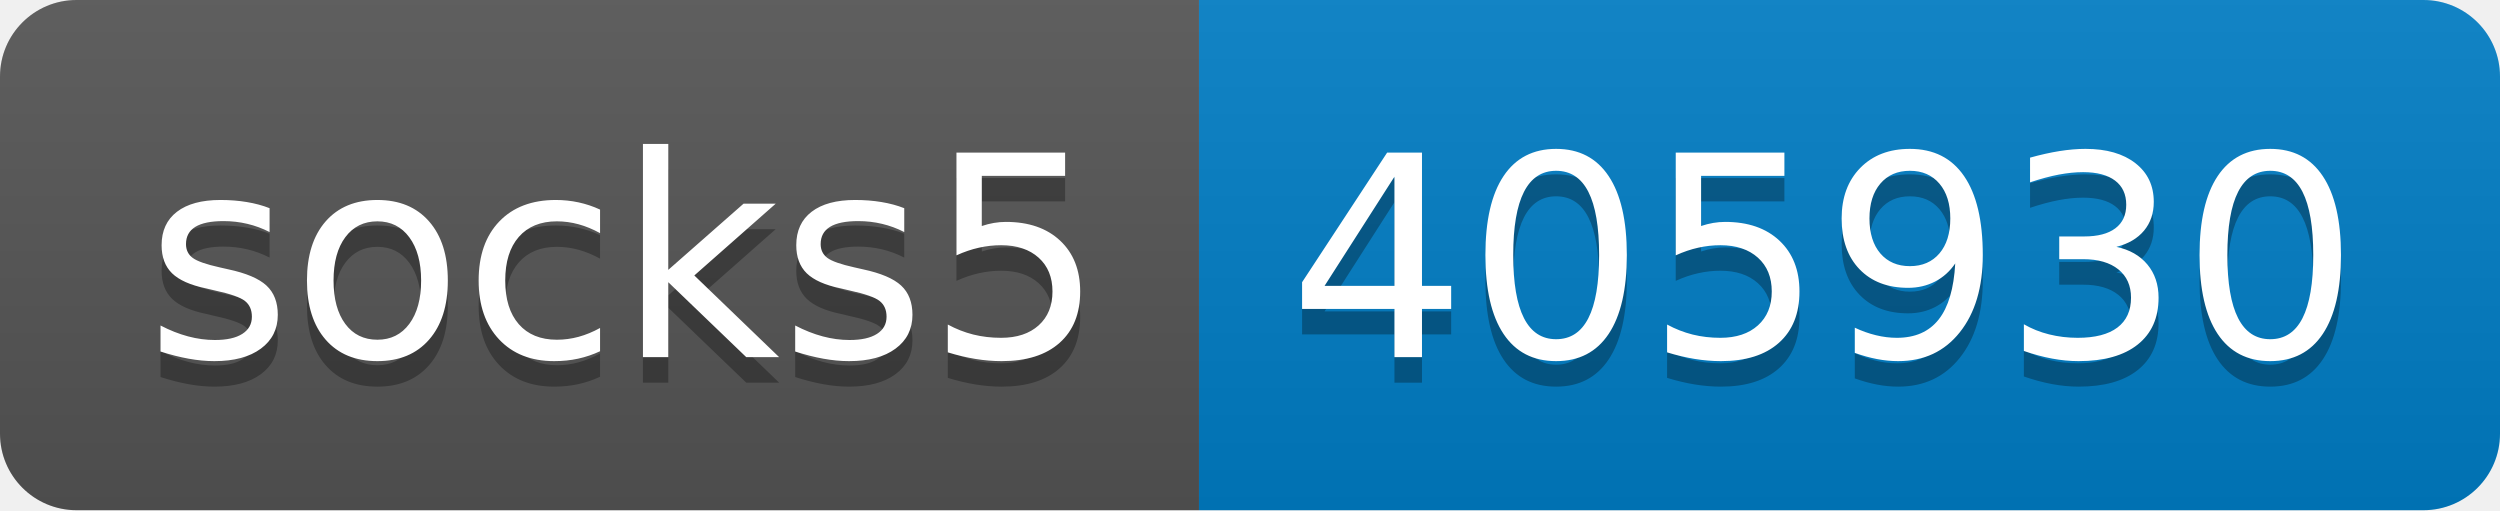
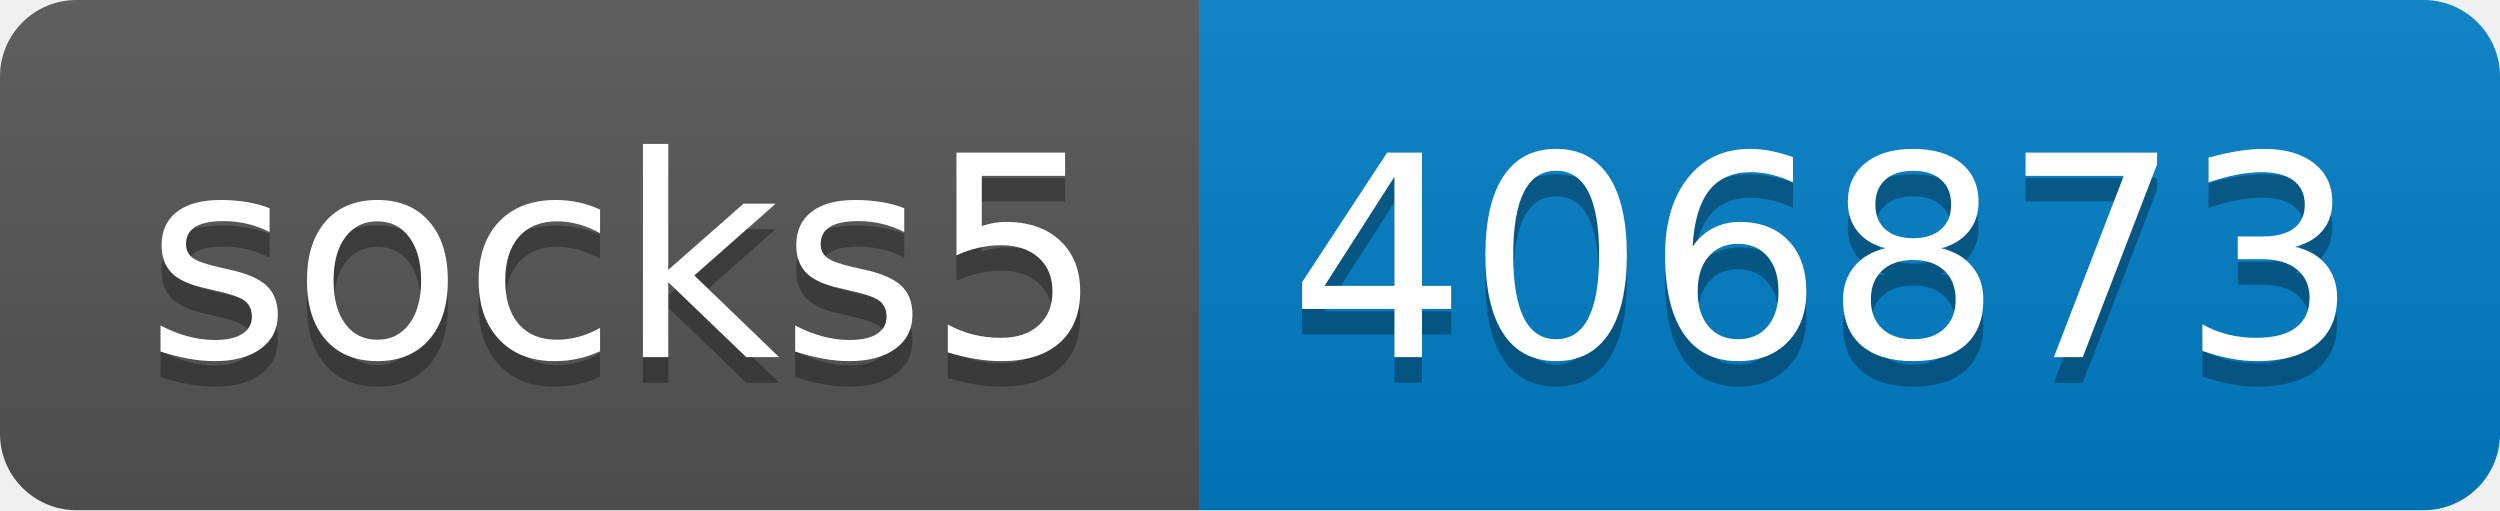
- <svg xmlns="http://www.w3.org/2000/svg" width="98" height="20" role="img" aria-label="socks5: 405930">
+ <svg xmlns="http://www.w3.org/2000/svg" width="98" height="20" role="img" aria-label="socks5: 406873">
  <linearGradient id="s" x2="0" y2="100%">
    <stop offset="0" stop-color="#bbb" stop-opacity=".1" />
    <stop offset="1" stop-opacity=".1" />
  </linearGradient>
  <clipPath id="r">
    <rect width="98" height="20" rx="3" fill="#fff" />
  </clipPath>
  <g clip-path="url(#r)">
    <rect width="47" height="20" fill="#555" />
    <rect x="47" width="51" height="20" fill="#007ec6" />
    <rect width="98" height="20" fill="url(#s)" />
  </g>
  <g fill="#fff" text-anchor="middle" font-family="Verdana,Geneva,DejaVu Sans,sans-serif" text-rendering="geometricPrecision" font-size="110">
    <text aria-hidden="true" x="245" y="150" fill="#010101" fill-opacity=".3" transform="scale(.1)" textLength="370">socks5</text>
    <text x="245" y="140" transform="scale(.1)" fill="#fff" textLength="370">socks5</text>
-     <text aria-hidden="true" x="715" y="150" fill="#010101" fill-opacity=".3" transform="scale(.1)" textLength="410">405930</text>
-     <text x="715" y="140" transform="scale(.1)" fill="#fff" textLength="410">405930</text>
+     <text aria-hidden="true" x="715" y="150" fill="#010101" fill-opacity=".3" transform="scale(.1)" textLength="410">406873</text>
+     <text x="715" y="140" transform="scale(.1)" fill="#fff" textLength="410">406873</text>
  </g>
</svg>
